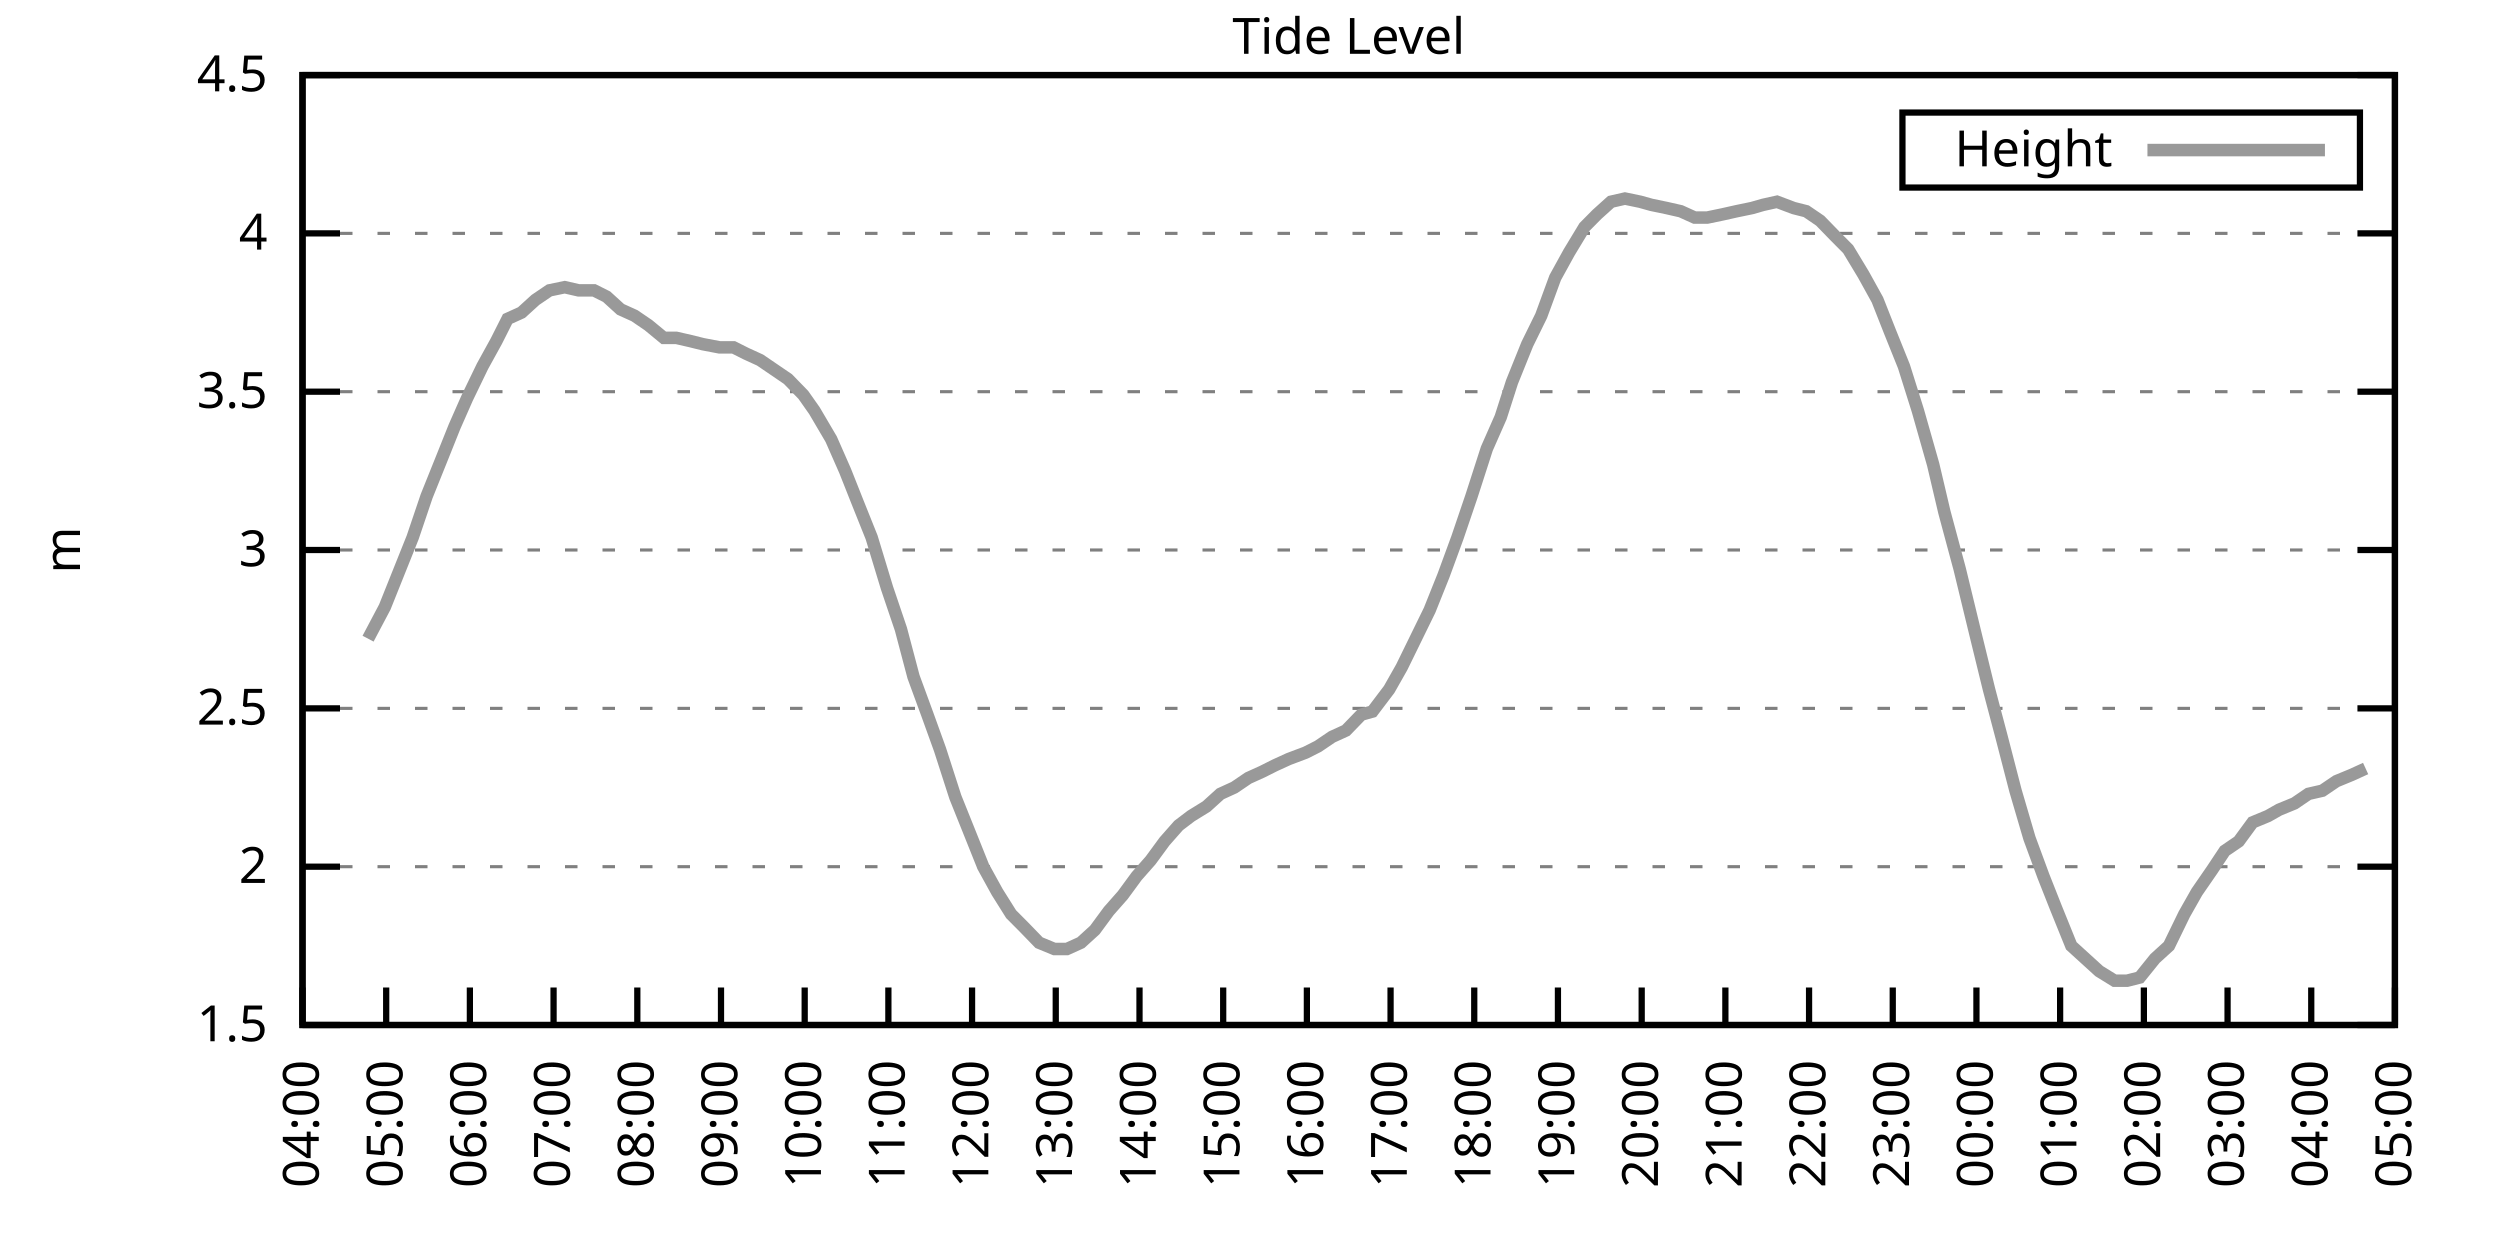
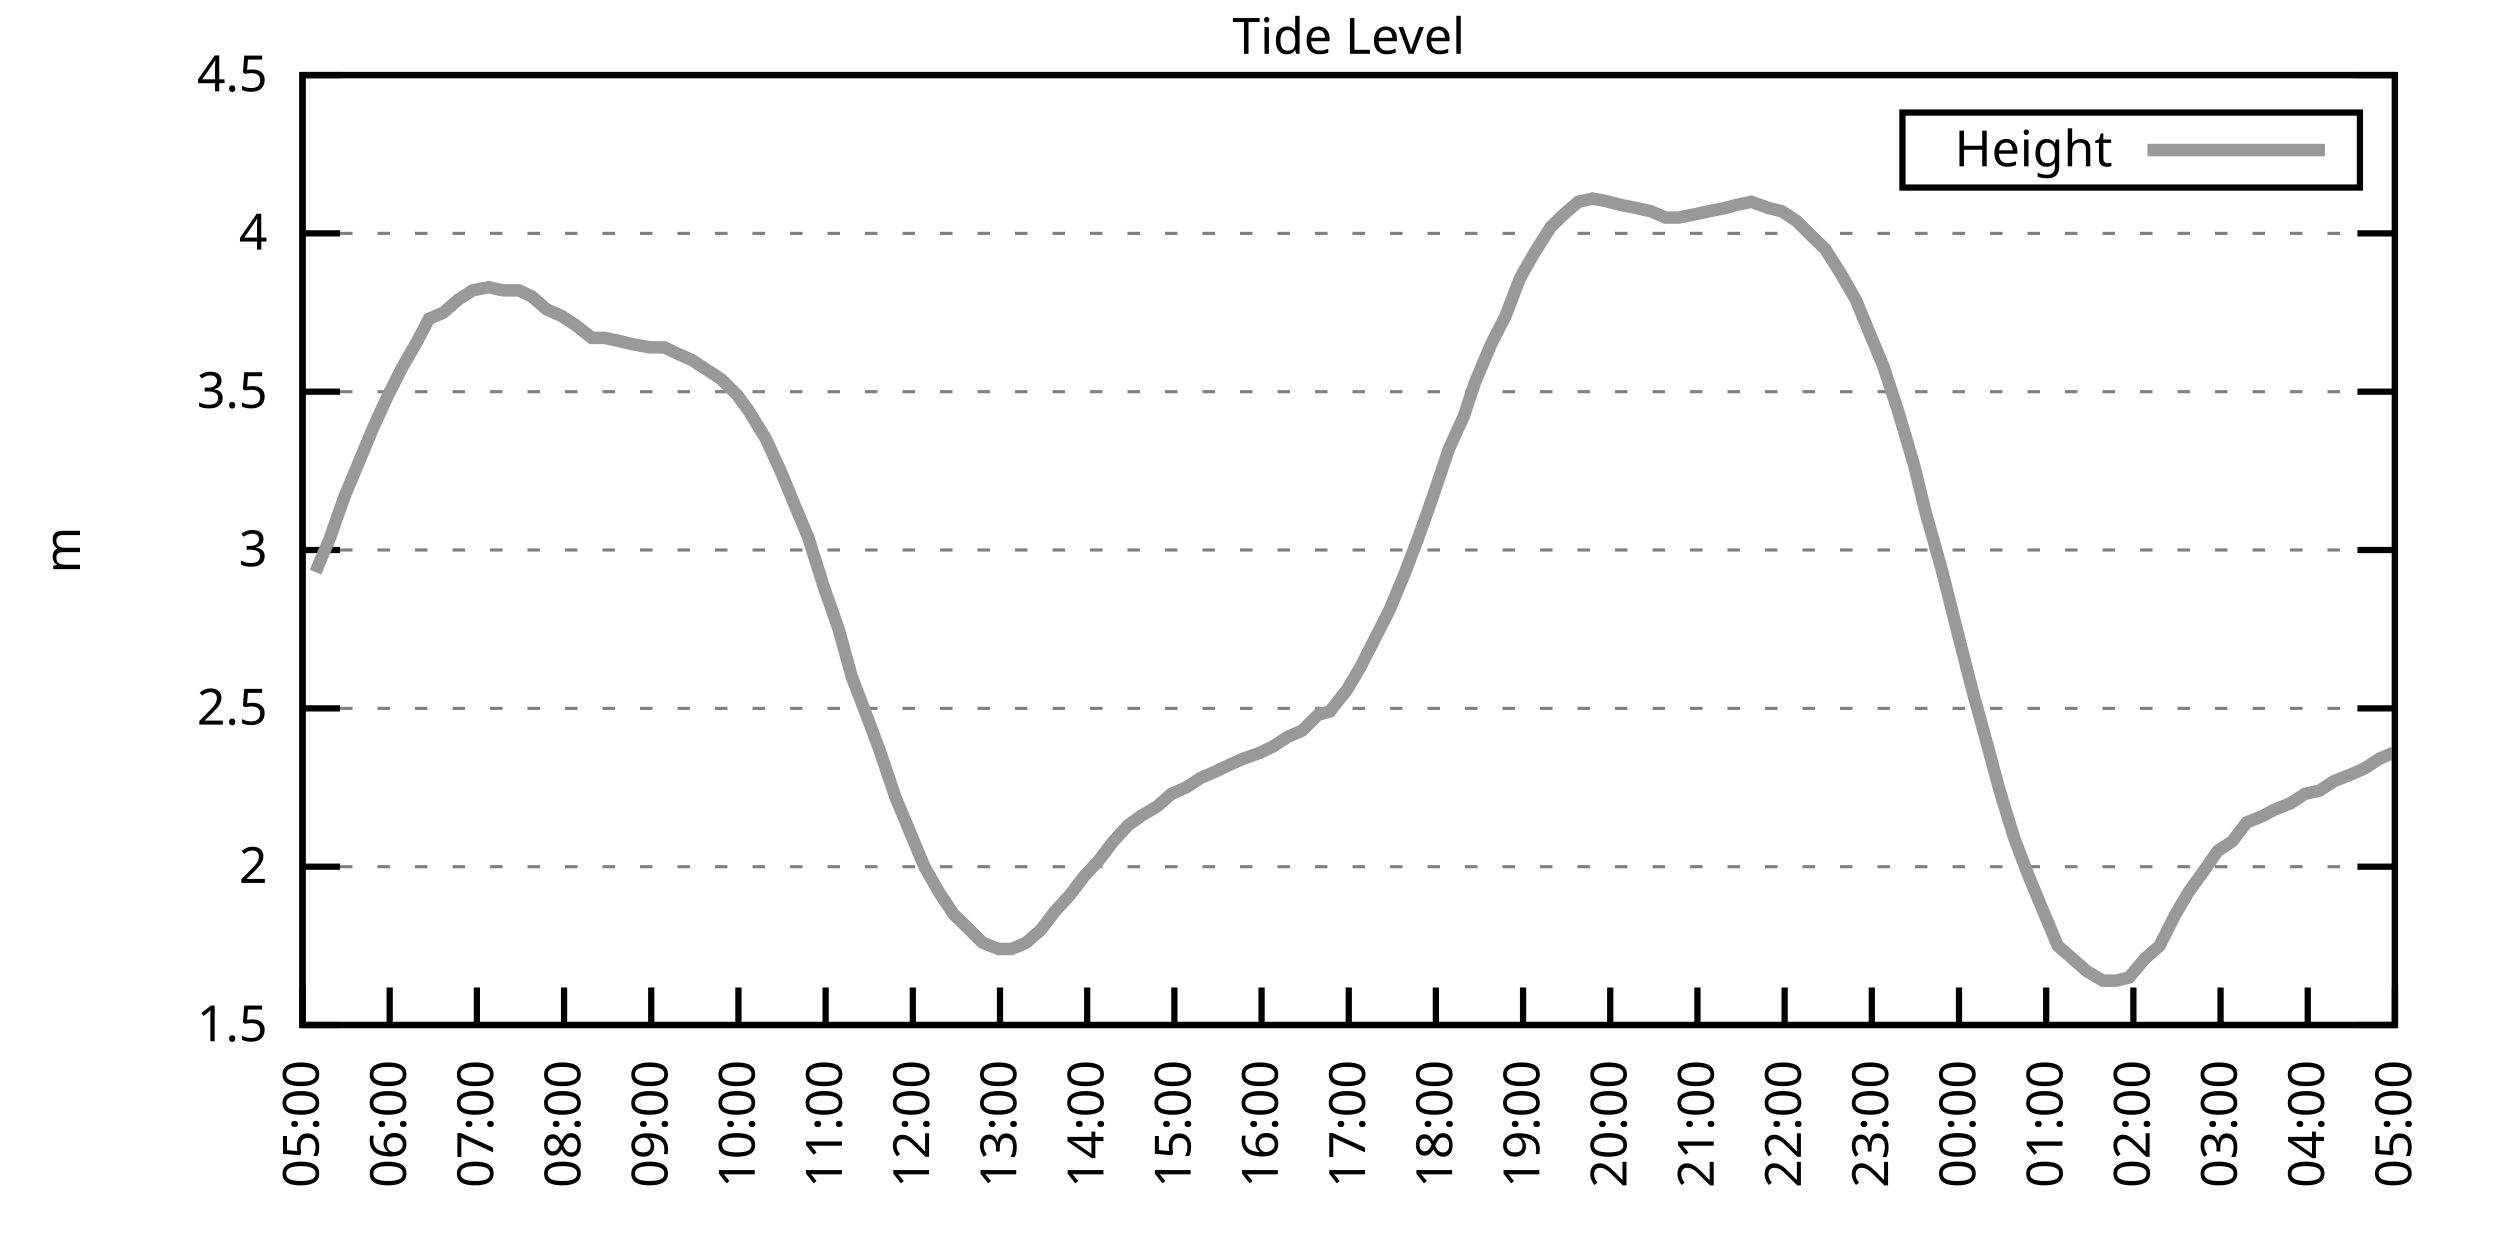
<svg xmlns="http://www.w3.org/2000/svg" xmlns:xlink="http://www.w3.org/1999/xlink" width="400" height="200" viewBox="0 0 400 200">
  <g id="gnuplot_canvas">
    <rect x="0" y="0" width="400" height="200" fill="none" />
    <defs>
      <circle id="gpDot" r="0.5" stroke-width="0.5" stroke="currentColor" />
      <path id="gpPt0" stroke-width="0.333" stroke="currentColor" d="M-1,0 h2 M0,-1 v2" />
      <path id="gpPt1" stroke-width="0.333" stroke="currentColor" d="M-1,-1 L1,1 M1,-1 L-1,1" />
      <path id="gpPt2" stroke-width="0.333" stroke="currentColor" d="M-1,0 L1,0 M0,-1 L0,1 M-1,-1 L1,1 M-1,1 L1,-1" />
      <rect id="gpPt3" stroke-width="0.333" stroke="currentColor" x="-1" y="-1" width="2" height="2" />
      <rect id="gpPt4" stroke-width="0.333" stroke="currentColor" fill="currentColor" x="-1" y="-1" width="2" height="2" />
      <circle id="gpPt5" stroke-width="0.333" stroke="currentColor" cx="0" cy="0" r="1" />
      <use xlink:href="#gpPt5" id="gpPt6" fill="currentColor" stroke="none" />
      <path id="gpPt7" stroke-width="0.333" stroke="currentColor" d="M0,-1.33 L-1.33,0.67 L1.33,0.67 z" />
      <use xlink:href="#gpPt7" id="gpPt8" fill="currentColor" stroke="none" />
      <use xlink:href="#gpPt7" id="gpPt9" stroke="currentColor" transform="rotate(180)" />
      <use xlink:href="#gpPt9" id="gpPt10" fill="currentColor" stroke="none" />
      <use xlink:href="#gpPt3" id="gpPt11" stroke="currentColor" transform="rotate(45)" />
      <use xlink:href="#gpPt11" id="gpPt12" fill="currentColor" stroke="none" />
      <path id="gpPt13" stroke-width="0.333" stroke="currentColor" d="M0,1.330 L1.265,0.411 L0.782,-1.067 L-0.782,-1.076 L-1.265,0.411 z" />
      <use xlink:href="#gpPt13" id="gpPt14" fill="currentColor" stroke="none" />
      <filter id="textbox" filterUnits="objectBoundingBox" x="0" y="0" height="1" width="1">
        <feFlood flood-color="white" flood-opacity="1" result="bgnd" />
        <feComposite in="SourceGraphic" in2="bgnd" operator="atop" />
      </filter>
      <filter id="greybox" filterUnits="objectBoundingBox" x="0" y="0" height="1" width="1">
        <feFlood flood-color="lightgrey" flood-opacity="1" result="grey" />
        <feComposite in="SourceGraphic" in2="grey" operator="atop" />
      </filter>
    </defs>
    <g fill="none" color="white" stroke="currentColor" stroke-width="1.00" stroke-linecap="butt" stroke-linejoin="miter">
</g>
    <g fill="none" color="black" stroke="currentColor" stroke-width="1.00" stroke-linecap="butt" stroke-linejoin="miter">
      <g stroke="none" shape-rendering="crispEdges">
        <polygon fill="rgb(255, 255, 255)" points="48.40,164.00 383.18,164.00 383.18,12.02 48.40,12.02 " />
      </g>
    </g>
    <g fill="none" color="black" stroke="currentColor" stroke-width="1.00" stroke-linecap="butt" stroke-linejoin="miter">
</g>
    <g fill="none" color="black" stroke="black" stroke-width="0.50" stroke-linecap="butt" stroke-linejoin="miter">
</g>
    <g fill="none" color="gray" stroke="currentColor" stroke-width="0.50" stroke-linecap="butt" stroke-linejoin="miter">
      <path stroke="gray" stroke-dasharray="2,4" class="gridline" d="M48.40,164.00 L383.19,164.00  " />
    </g>
    <g fill="none" color="gray" stroke="gray" stroke-width="1.00" stroke-linecap="butt" stroke-linejoin="miter">
</g>
    <g fill="none" color="black" stroke="currentColor" stroke-width="1.00" stroke-linecap="butt" stroke-linejoin="miter">
      <path stroke="black" d="M48.40,164.00 L54.40,164.00 M383.19,164.00 L377.19,164.00  " />
      <g transform="translate(42.80,166.60)" stroke="none" fill="black" font-family="Sans" font-size="8.00" text-anchor="end">
        <text>
          <tspan font-family="Sans"> 1.5</tspan>
        </text>
      </g>
    </g>
    <g fill="none" color="black" stroke="currentColor" stroke-width="1.00" stroke-linecap="butt" stroke-linejoin="miter">
</g>
    <g fill="none" color="black" stroke="black" stroke-width="0.50" stroke-linecap="butt" stroke-linejoin="miter">
</g>
    <g fill="none" color="gray" stroke="currentColor" stroke-width="0.50" stroke-linecap="butt" stroke-linejoin="miter">
      <path stroke="gray" stroke-dasharray="2,4" class="gridline" d="M48.40,138.67 L383.19,138.67  " />
    </g>
    <g fill="none" color="gray" stroke="gray" stroke-width="1.00" stroke-linecap="butt" stroke-linejoin="miter">
</g>
    <g fill="none" color="black" stroke="currentColor" stroke-width="1.00" stroke-linecap="butt" stroke-linejoin="miter">
      <path stroke="black" d="M48.40,138.67 L54.40,138.67 M383.19,138.67 L377.19,138.67  " />
      <g transform="translate(42.80,141.27)" stroke="none" fill="black" font-family="Sans" font-size="8.00" text-anchor="end">
        <text>
          <tspan font-family="Sans"> 2</tspan>
        </text>
      </g>
    </g>
    <g fill="none" color="black" stroke="currentColor" stroke-width="1.00" stroke-linecap="butt" stroke-linejoin="miter">
</g>
    <g fill="none" color="black" stroke="black" stroke-width="0.50" stroke-linecap="butt" stroke-linejoin="miter">
</g>
    <g fill="none" color="gray" stroke="currentColor" stroke-width="0.50" stroke-linecap="butt" stroke-linejoin="miter">
      <path stroke="gray" stroke-dasharray="2,4" class="gridline" d="M48.40,113.34 L383.19,113.34  " />
    </g>
    <g fill="none" color="gray" stroke="gray" stroke-width="1.00" stroke-linecap="butt" stroke-linejoin="miter">
</g>
    <g fill="none" color="black" stroke="currentColor" stroke-width="1.00" stroke-linecap="butt" stroke-linejoin="miter">
      <path stroke="black" d="M48.40,113.34 L54.40,113.34 M383.19,113.34 L377.19,113.34  " />
      <g transform="translate(42.80,115.94)" stroke="none" fill="black" font-family="Sans" font-size="8.00" text-anchor="end">
        <text>
          <tspan font-family="Sans"> 2.5</tspan>
        </text>
      </g>
    </g>
    <g fill="none" color="black" stroke="currentColor" stroke-width="1.00" stroke-linecap="butt" stroke-linejoin="miter">
</g>
    <g fill="none" color="black" stroke="black" stroke-width="0.50" stroke-linecap="butt" stroke-linejoin="miter">
</g>
    <g fill="none" color="gray" stroke="currentColor" stroke-width="0.50" stroke-linecap="butt" stroke-linejoin="miter">
      <path stroke="gray" stroke-dasharray="2,4" class="gridline" d="M48.40,88.00 L383.19,88.00  " />
    </g>
    <g fill="none" color="gray" stroke="gray" stroke-width="1.00" stroke-linecap="butt" stroke-linejoin="miter">
</g>
    <g fill="none" color="black" stroke="currentColor" stroke-width="1.00" stroke-linecap="butt" stroke-linejoin="miter">
      <path stroke="black" d="M48.40,88.00 L54.40,88.00 M383.19,88.00 L377.19,88.00  " />
      <g transform="translate(42.80,90.60)" stroke="none" fill="black" font-family="Sans" font-size="8.00" text-anchor="end">
        <text>
          <tspan font-family="Sans"> 3</tspan>
        </text>
      </g>
    </g>
    <g fill="none" color="black" stroke="currentColor" stroke-width="1.00" stroke-linecap="butt" stroke-linejoin="miter">
</g>
    <g fill="none" color="black" stroke="black" stroke-width="0.50" stroke-linecap="butt" stroke-linejoin="miter">
</g>
    <g fill="none" color="gray" stroke="currentColor" stroke-width="0.50" stroke-linecap="butt" stroke-linejoin="miter">
      <path stroke="gray" stroke-dasharray="2,4" class="gridline" d="M48.40,62.67 L383.19,62.67  " />
    </g>
    <g fill="none" color="gray" stroke="gray" stroke-width="1.00" stroke-linecap="butt" stroke-linejoin="miter">
</g>
    <g fill="none" color="black" stroke="currentColor" stroke-width="1.00" stroke-linecap="butt" stroke-linejoin="miter">
      <path stroke="black" d="M48.40,62.67 L54.40,62.67 M383.19,62.67 L377.19,62.67  " />
      <g transform="translate(42.80,65.27)" stroke="none" fill="black" font-family="Sans" font-size="8.00" text-anchor="end">
        <text>
          <tspan font-family="Sans"> 3.5</tspan>
        </text>
      </g>
    </g>
    <g fill="none" color="black" stroke="currentColor" stroke-width="1.00" stroke-linecap="butt" stroke-linejoin="miter">
</g>
    <g fill="none" color="black" stroke="black" stroke-width="0.50" stroke-linecap="butt" stroke-linejoin="miter">
</g>
    <g fill="none" color="gray" stroke="currentColor" stroke-width="0.50" stroke-linecap="butt" stroke-linejoin="miter">
      <path stroke="gray" stroke-dasharray="2,4" class="gridline" d="M48.40,37.34 L383.19,37.34  " />
    </g>
    <g fill="none" color="gray" stroke="gray" stroke-width="1.00" stroke-linecap="butt" stroke-linejoin="miter">
</g>
    <g fill="none" color="black" stroke="currentColor" stroke-width="1.00" stroke-linecap="butt" stroke-linejoin="miter">
      <path stroke="black" d="M48.40,37.34 L54.40,37.34 M383.19,37.34 L377.19,37.34  " />
      <g transform="translate(42.80,39.94)" stroke="none" fill="black" font-family="Sans" font-size="8.00" text-anchor="end">
        <text>
          <tspan font-family="Sans"> 4</tspan>
        </text>
      </g>
    </g>
    <g fill="none" color="black" stroke="currentColor" stroke-width="1.00" stroke-linecap="butt" stroke-linejoin="miter">
</g>
    <g fill="none" color="black" stroke="black" stroke-width="0.50" stroke-linecap="butt" stroke-linejoin="miter">
</g>
    <g fill="none" color="gray" stroke="currentColor" stroke-width="0.50" stroke-linecap="butt" stroke-linejoin="miter">
      <path stroke="gray" stroke-dasharray="2,4" class="gridline" d="M48.40,12.01 L383.19,12.01  " />
    </g>
    <g fill="none" color="gray" stroke="gray" stroke-width="1.00" stroke-linecap="butt" stroke-linejoin="miter">
</g>
    <g fill="none" color="black" stroke="currentColor" stroke-width="1.00" stroke-linecap="butt" stroke-linejoin="miter">
      <path stroke="black" d="M48.40,12.01 L54.40,12.01 M383.19,12.01 L377.19,12.01  " />
      <g transform="translate(42.80,14.61)" stroke="none" fill="black" font-family="Sans" font-size="8.00" text-anchor="end">
        <text>
          <tspan font-family="Sans"> 4.5</tspan>
        </text>
      </g>
    </g>
    <g fill="none" color="black" stroke="currentColor" stroke-width="1.00" stroke-linecap="butt" stroke-linejoin="miter">
      <path stroke="black" d="M48.40,164.00 L48.40,158.00  " />
      <g transform="translate(51.00,169.60) rotate(270.00)" stroke="none" fill="black" font-family="Sans" font-size="8.00" text-anchor="end">
        <text>
-           <tspan font-family="Sans">04:00</tspan>
-         </text>
-       </g>
-     </g>
-     <g fill="none" color="black" stroke="currentColor" stroke-width="1.00" stroke-linecap="butt" stroke-linejoin="miter">
-       <path stroke="black" d="M61.79,164.00 L61.79,158.00  " />
-       <g transform="translate(64.39,169.60) rotate(270.00)" stroke="none" fill="black" font-family="Sans" font-size="8.00" text-anchor="end">
-         <text>
          <tspan font-family="Sans">05:00</tspan>
        </text>
      </g>
    </g>
    <g fill="none" color="black" stroke="currentColor" stroke-width="1.00" stroke-linecap="butt" stroke-linejoin="miter">
-       <path stroke="black" d="M75.18,164.00 L75.18,158.00  " />
-       <g transform="translate(77.78,169.60) rotate(270.00)" stroke="none" fill="black" font-family="Sans" font-size="8.00" text-anchor="end">
+       <path stroke="black" d="M62.35,164.00 L62.35,158.00  " />
+       <g transform="translate(64.95,169.60) rotate(270.00)" stroke="none" fill="black" font-family="Sans" font-size="8.00" text-anchor="end">
        <text>
          <tspan font-family="Sans">06:00</tspan>
        </text>
      </g>
    </g>
    <g fill="none" color="black" stroke="currentColor" stroke-width="1.00" stroke-linecap="butt" stroke-linejoin="miter">
-       <path stroke="black" d="M88.57,164.00 L88.57,158.00  " />
-       <g transform="translate(91.17,169.60) rotate(270.00)" stroke="none" fill="black" font-family="Sans" font-size="8.00" text-anchor="end">
+       <path stroke="black" d="M76.30,164.00 L76.30,158.00  " />
+       <g transform="translate(78.90,169.60) rotate(270.00)" stroke="none" fill="black" font-family="Sans" font-size="8.00" text-anchor="end">
        <text>
          <tspan font-family="Sans">07:00</tspan>
        </text>
      </g>
    </g>
    <g fill="none" color="black" stroke="currentColor" stroke-width="1.00" stroke-linecap="butt" stroke-linejoin="miter">
-       <path stroke="black" d="M101.97,164.00 L101.97,158.00  " />
-       <g transform="translate(104.57,169.60) rotate(270.00)" stroke="none" fill="black" font-family="Sans" font-size="8.00" text-anchor="end">
+       <path stroke="black" d="M90.25,164.00 L90.25,158.00  " />
+       <g transform="translate(92.85,169.60) rotate(270.00)" stroke="none" fill="black" font-family="Sans" font-size="8.00" text-anchor="end">
        <text>
          <tspan font-family="Sans">08:00</tspan>
        </text>
      </g>
    </g>
    <g fill="none" color="black" stroke="currentColor" stroke-width="1.00" stroke-linecap="butt" stroke-linejoin="miter">
-       <path stroke="black" d="M115.36,164.00 L115.36,158.00  " />
-       <g transform="translate(117.96,169.60) rotate(270.00)" stroke="none" fill="black" font-family="Sans" font-size="8.00" text-anchor="end">
+       <path stroke="black" d="M104.20,164.00 L104.20,158.00  " />
+       <g transform="translate(106.80,169.60) rotate(270.00)" stroke="none" fill="black" font-family="Sans" font-size="8.00" text-anchor="end">
        <text>
          <tspan font-family="Sans">09:00</tspan>
        </text>
      </g>
    </g>
    <g fill="none" color="black" stroke="currentColor" stroke-width="1.00" stroke-linecap="butt" stroke-linejoin="miter">
-       <path stroke="black" d="M128.75,164.00 L128.75,158.00  " />
-       <g transform="translate(131.35,169.60) rotate(270.00)" stroke="none" fill="black" font-family="Sans" font-size="8.00" text-anchor="end">
+       <path stroke="black" d="M118.15,164.00 L118.15,158.00  " />
+       <g transform="translate(120.75,169.60) rotate(270.00)" stroke="none" fill="black" font-family="Sans" font-size="8.00" text-anchor="end">
        <text>
          <tspan font-family="Sans">10:00</tspan>
        </text>
      </g>
    </g>
    <g fill="none" color="black" stroke="currentColor" stroke-width="1.00" stroke-linecap="butt" stroke-linejoin="miter">
-       <path stroke="black" d="M142.14,164.00 L142.14,158.00  " />
-       <g transform="translate(144.74,169.60) rotate(270.00)" stroke="none" fill="black" font-family="Sans" font-size="8.00" text-anchor="end">
+       <path stroke="black" d="M132.10,164.00 L132.10,158.00  " />
+       <g transform="translate(134.70,169.60) rotate(270.00)" stroke="none" fill="black" font-family="Sans" font-size="8.00" text-anchor="end">
        <text>
          <tspan font-family="Sans">11:00</tspan>
        </text>
      </g>
    </g>
    <g fill="none" color="black" stroke="currentColor" stroke-width="1.00" stroke-linecap="butt" stroke-linejoin="miter">
-       <path stroke="black" d="M155.53,164.00 L155.53,158.00  " />
-       <g transform="translate(158.13,169.60) rotate(270.00)" stroke="none" fill="black" font-family="Sans" font-size="8.00" text-anchor="end">
+       <path stroke="black" d="M146.05,164.00 L146.05,158.00  " />
+       <g transform="translate(148.65,169.60) rotate(270.00)" stroke="none" fill="black" font-family="Sans" font-size="8.00" text-anchor="end">
        <text>
          <tspan font-family="Sans">12:00</tspan>
        </text>
      </g>
    </g>
    <g fill="none" color="black" stroke="currentColor" stroke-width="1.00" stroke-linecap="butt" stroke-linejoin="miter">
-       <path stroke="black" d="M168.92,164.00 L168.92,158.00  " />
-       <g transform="translate(171.52,169.60) rotate(270.00)" stroke="none" fill="black" font-family="Sans" font-size="8.00" text-anchor="end">
+       <path stroke="black" d="M160.00,164.00 L160.00,158.00  " />
+       <g transform="translate(162.60,169.60) rotate(270.00)" stroke="none" fill="black" font-family="Sans" font-size="8.00" text-anchor="end">
        <text>
          <tspan font-family="Sans">13:00</tspan>
        </text>
      </g>
    </g>
    <g fill="none" color="black" stroke="currentColor" stroke-width="1.00" stroke-linecap="butt" stroke-linejoin="miter">
-       <path stroke="black" d="M182.32,164.00 L182.32,158.00  " />
-       <g transform="translate(184.92,169.60) rotate(270.00)" stroke="none" fill="black" font-family="Sans" font-size="8.00" text-anchor="end">
+       <path stroke="black" d="M173.95,164.00 L173.95,158.00  " />
+       <g transform="translate(176.55,169.60) rotate(270.00)" stroke="none" fill="black" font-family="Sans" font-size="8.00" text-anchor="end">
        <text>
          <tspan font-family="Sans">14:00</tspan>
        </text>
      </g>
    </g>
    <g fill="none" color="black" stroke="currentColor" stroke-width="1.00" stroke-linecap="butt" stroke-linejoin="miter">
-       <path stroke="black" d="M195.71,164.00 L195.71,158.00  " />
-       <g transform="translate(198.31,169.60) rotate(270.00)" stroke="none" fill="black" font-family="Sans" font-size="8.00" text-anchor="end">
+       <path stroke="black" d="M187.90,164.00 L187.90,158.00  " />
+       <g transform="translate(190.50,169.60) rotate(270.00)" stroke="none" fill="black" font-family="Sans" font-size="8.00" text-anchor="end">
        <text>
          <tspan font-family="Sans">15:00</tspan>
        </text>
      </g>
    </g>
    <g fill="none" color="black" stroke="currentColor" stroke-width="1.00" stroke-linecap="butt" stroke-linejoin="miter">
-       <path stroke="black" d="M209.10,164.00 L209.10,158.00  " />
-       <g transform="translate(211.70,169.60) rotate(270.00)" stroke="none" fill="black" font-family="Sans" font-size="8.00" text-anchor="end">
+       <path stroke="black" d="M201.85,164.00 L201.85,158.00  " />
+       <g transform="translate(204.45,169.60) rotate(270.00)" stroke="none" fill="black" font-family="Sans" font-size="8.00" text-anchor="end">
        <text>
          <tspan font-family="Sans">16:00</tspan>
        </text>
      </g>
    </g>
    <g fill="none" color="black" stroke="currentColor" stroke-width="1.00" stroke-linecap="butt" stroke-linejoin="miter">
-       <path stroke="black" d="M222.49,164.00 L222.49,158.00  " />
-       <g transform="translate(225.09,169.60) rotate(270.00)" stroke="none" fill="black" font-family="Sans" font-size="8.00" text-anchor="end">
+       <path stroke="black" d="M215.80,164.00 L215.80,158.00  " />
+       <g transform="translate(218.40,169.60) rotate(270.00)" stroke="none" fill="black" font-family="Sans" font-size="8.00" text-anchor="end">
        <text>
          <tspan font-family="Sans">17:00</tspan>
        </text>
      </g>
    </g>
    <g fill="none" color="black" stroke="currentColor" stroke-width="1.00" stroke-linecap="butt" stroke-linejoin="miter">
-       <path stroke="black" d="M235.88,164.00 L235.88,158.00  " />
-       <g transform="translate(238.48,169.60) rotate(270.00)" stroke="none" fill="black" font-family="Sans" font-size="8.00" text-anchor="end">
+       <path stroke="black" d="M229.74,164.00 L229.74,158.00  " />
+       <g transform="translate(232.34,169.60) rotate(270.00)" stroke="none" fill="black" font-family="Sans" font-size="8.00" text-anchor="end">
        <text>
          <tspan font-family="Sans">18:00</tspan>
        </text>
      </g>
    </g>
    <g fill="none" color="black" stroke="currentColor" stroke-width="1.00" stroke-linecap="butt" stroke-linejoin="miter">
-       <path stroke="black" d="M249.27,164.00 L249.27,158.00  " />
-       <g transform="translate(251.87,169.60) rotate(270.00)" stroke="none" fill="black" font-family="Sans" font-size="8.00" text-anchor="end">
+       <path stroke="black" d="M243.69,164.00 L243.69,158.00  " />
+       <g transform="translate(246.29,169.60) rotate(270.00)" stroke="none" fill="black" font-family="Sans" font-size="8.00" text-anchor="end">
        <text>
          <tspan font-family="Sans">19:00</tspan>
        </text>
      </g>
    </g>
    <g fill="none" color="black" stroke="currentColor" stroke-width="1.00" stroke-linecap="butt" stroke-linejoin="miter">
-       <path stroke="black" d="M262.67,164.00 L262.67,158.00  " />
-       <g transform="translate(265.27,169.60) rotate(270.00)" stroke="none" fill="black" font-family="Sans" font-size="8.00" text-anchor="end">
+       <path stroke="black" d="M257.64,164.00 L257.64,158.00  " />
+       <g transform="translate(260.24,169.60) rotate(270.00)" stroke="none" fill="black" font-family="Sans" font-size="8.00" text-anchor="end">
        <text>
          <tspan font-family="Sans">20:00</tspan>
        </text>
      </g>
    </g>
    <g fill="none" color="black" stroke="currentColor" stroke-width="1.00" stroke-linecap="butt" stroke-linejoin="miter">
-       <path stroke="black" d="M276.06,164.00 L276.06,158.00  " />
-       <g transform="translate(278.66,169.60) rotate(270.00)" stroke="none" fill="black" font-family="Sans" font-size="8.00" text-anchor="end">
+       <path stroke="black" d="M271.59,164.00 L271.59,158.00  " />
+       <g transform="translate(274.19,169.60) rotate(270.00)" stroke="none" fill="black" font-family="Sans" font-size="8.00" text-anchor="end">
        <text>
          <tspan font-family="Sans">21:00</tspan>
        </text>
      </g>
    </g>
    <g fill="none" color="black" stroke="currentColor" stroke-width="1.00" stroke-linecap="butt" stroke-linejoin="miter">
-       <path stroke="black" d="M289.45,164.00 L289.45,158.00  " />
-       <g transform="translate(292.05,169.60) rotate(270.00)" stroke="none" fill="black" font-family="Sans" font-size="8.00" text-anchor="end">
+       <path stroke="black" d="M285.54,164.00 L285.54,158.00  " />
+       <g transform="translate(288.14,169.60) rotate(270.00)" stroke="none" fill="black" font-family="Sans" font-size="8.00" text-anchor="end">
        <text>
          <tspan font-family="Sans">22:00</tspan>
        </text>
      </g>
    </g>
    <g fill="none" color="black" stroke="currentColor" stroke-width="1.00" stroke-linecap="butt" stroke-linejoin="miter">
-       <path stroke="black" d="M302.84,164.00 L302.84,158.00  " />
-       <g transform="translate(305.44,169.60) rotate(270.00)" stroke="none" fill="black" font-family="Sans" font-size="8.00" text-anchor="end">
+       <path stroke="black" d="M299.49,164.00 L299.49,158.00  " />
+       <g transform="translate(302.09,169.60) rotate(270.00)" stroke="none" fill="black" font-family="Sans" font-size="8.00" text-anchor="end">
        <text>
          <tspan font-family="Sans">23:00</tspan>
        </text>
      </g>
    </g>
    <g fill="none" color="black" stroke="currentColor" stroke-width="1.00" stroke-linecap="butt" stroke-linejoin="miter">
-       <path stroke="black" d="M316.23,164.00 L316.23,158.00  " />
-       <g transform="translate(318.83,169.60) rotate(270.00)" stroke="none" fill="black" font-family="Sans" font-size="8.00" text-anchor="end">
+       <path stroke="black" d="M313.44,164.00 L313.44,158.00  " />
+       <g transform="translate(316.04,169.60) rotate(270.00)" stroke="none" fill="black" font-family="Sans" font-size="8.00" text-anchor="end">
        <text>
          <tspan font-family="Sans">00:00</tspan>
        </text>
      </g>
    </g>
    <g fill="none" color="black" stroke="currentColor" stroke-width="1.00" stroke-linecap="butt" stroke-linejoin="miter">
-       <path stroke="black" d="M329.62,164.00 L329.62,158.00  " />
-       <g transform="translate(332.22,169.60) rotate(270.00)" stroke="none" fill="black" font-family="Sans" font-size="8.00" text-anchor="end">
+       <path stroke="black" d="M327.39,164.00 L327.39,158.00  " />
+       <g transform="translate(329.99,169.60) rotate(270.00)" stroke="none" fill="black" font-family="Sans" font-size="8.00" text-anchor="end">
        <text>
          <tspan font-family="Sans">01:00</tspan>
        </text>
      </g>
    </g>
    <g fill="none" color="black" stroke="currentColor" stroke-width="1.00" stroke-linecap="butt" stroke-linejoin="miter">
-       <path stroke="black" d="M343.02,164.00 L343.02,158.00  " />
-       <g transform="translate(345.62,169.60) rotate(270.00)" stroke="none" fill="black" font-family="Sans" font-size="8.00" text-anchor="end">
+       <path stroke="black" d="M341.34,164.00 L341.34,158.00  " />
+       <g transform="translate(343.94,169.60) rotate(270.00)" stroke="none" fill="black" font-family="Sans" font-size="8.00" text-anchor="end">
        <text>
          <tspan font-family="Sans">02:00</tspan>
        </text>
      </g>
    </g>
    <g fill="none" color="black" stroke="currentColor" stroke-width="1.00" stroke-linecap="butt" stroke-linejoin="miter">
-       <path stroke="black" d="M356.41,164.00 L356.41,158.00  " />
-       <g transform="translate(359.01,169.60) rotate(270.00)" stroke="none" fill="black" font-family="Sans" font-size="8.00" text-anchor="end">
+       <path stroke="black" d="M355.29,164.00 L355.29,158.00  " />
+       <g transform="translate(357.89,169.60) rotate(270.00)" stroke="none" fill="black" font-family="Sans" font-size="8.00" text-anchor="end">
        <text>
          <tspan font-family="Sans">03:00</tspan>
        </text>
      </g>
    </g>
    <g fill="none" color="black" stroke="currentColor" stroke-width="1.00" stroke-linecap="butt" stroke-linejoin="miter">
-       <path stroke="black" d="M369.80,164.00 L369.80,158.00  " />
-       <g transform="translate(372.40,169.60) rotate(270.00)" stroke="none" fill="black" font-family="Sans" font-size="8.00" text-anchor="end">
+       <path stroke="black" d="M369.24,164.00 L369.24,158.00  " />
+       <g transform="translate(371.84,169.60) rotate(270.00)" stroke="none" fill="black" font-family="Sans" font-size="8.00" text-anchor="end">
        <text>
          <tspan font-family="Sans">04:00</tspan>
        </text>
      </g>
    </g>
    <g fill="none" color="black" stroke="currentColor" stroke-width="1.00" stroke-linecap="butt" stroke-linejoin="miter">
      <path stroke="black" d="M383.19,164.00 L383.19,158.00  " />
      <g transform="translate(385.79,169.60) rotate(270.00)" stroke="none" fill="black" font-family="Sans" font-size="8.00" text-anchor="end">
        <text>
          <tspan font-family="Sans">05:00</tspan>
        </text>
      </g>
    </g>
    <g fill="none" color="black" stroke="currentColor" stroke-width="1.00" stroke-linecap="butt" stroke-linejoin="miter">
</g>
    <g fill="none" color="black" stroke="currentColor" stroke-width="1.00" stroke-linecap="butt" stroke-linejoin="miter">
      <path stroke="black" d="M48.40,12.01 L48.40,164.00 L383.19,164.00 L383.19,12.01 L48.40,12.01 Z  " />
    </g>
    <g fill="none" color="black" stroke="currentColor" stroke-width="1.00" stroke-linecap="butt" stroke-linejoin="miter">
</g>
    <g fill="none" color="black" stroke="currentColor" stroke-width="1.00" stroke-linecap="butt" stroke-linejoin="miter">
      <path stroke="black" d="M304.39,30.01 L304.39,18.01 L377.59,18.01 L377.59,30.01 L304.39,30.01 Z  " />
    </g>
    <g id="Tide_level_plot_1">
      <g fill="none" color="white" stroke="black" stroke-width="2.00" stroke-linecap="butt" stroke-linejoin="miter">
</g>
      <g fill="none" color="black" stroke="currentColor" stroke-width="2.00" stroke-linecap="butt" stroke-linejoin="miter">
        <g transform="translate(337.99,26.61)" stroke="none" fill="black" font-family="Sans" font-size="8.00" text-anchor="end">
          <text>
            <tspan font-family="Sans">Height</tspan>
          </text>
        </g>
      </g>
      <g fill="none" color="black" stroke="currentColor" stroke-width="2.00" stroke-linecap="butt" stroke-linejoin="miter">
-         <path stroke="rgb(153, 153, 153)" d="M343.59,24.01 L371.99,24.01 M58.89,102.19 L61.57,97.12 L63.80,91.55 L66.03,85.98 L68.26,79.39 L70.50,73.82   L72.73,68.25 L74.74,63.69 L77.19,58.62 L79.42,54.57 L81.21,51.02 L83.44,50.01 L85.67,47.98 L87.91,46.46   L90.36,45.95 L92.59,46.46 L95.05,46.46 L97.06,47.47 L99.29,49.50 L101.52,50.51 L103.75,52.03 L106.21,54.06   L108.22,54.06 L110.45,54.57 L112.46,55.07 L115.13,55.58 L117.37,55.58 L119.38,56.59 L121.61,57.61 L123.84,59.13   L126.07,60.65 L128.53,63.18 L130.31,65.71 L132.99,70.27 L135.22,75.34 L137.23,80.41 L139.46,85.98 L141.92,94.08   L144.15,100.67 L146.16,108.27 L148.39,114.35 L150.40,119.92 L152.85,127.52 L155.09,133.10 L157.32,138.67 L159.55,142.72   L161.78,146.27 L163.79,148.29 L166.25,150.83 L168.70,151.84 L170.71,151.84 L172.94,150.83 L175.17,148.80 L177.41,145.76   L179.64,143.23 L181.87,140.19 L184.10,137.66 L186.33,134.62 L188.57,132.08 L190.57,130.56 L193.03,129.04 L195.26,127.02   L197.49,126.00 L199.73,124.48 L201.96,123.47 L203.97,122.46 L206.20,121.44 L208.88,120.43 L210.88,119.42 L213.12,117.90   L215.35,116.88 L217.80,114.35 L219.59,113.84 L222.27,110.30 L224.28,106.75 L226.51,102.19 L228.74,97.63 L230.97,92.06   L233.20,85.98 L235.44,79.39 L237.89,71.79 L240.12,66.73 L241.91,61.15 L244.36,55.07 L246.60,50.51 L248.83,44.43   L251.06,40.38 L253.51,36.33 L255.52,34.30 L257.76,32.28 L259.99,31.77 L262.44,32.28 L264.23,32.78 L266.68,33.29   L268.92,33.80 L271.15,34.81 L273.16,34.81 L275.61,34.30 L277.84,33.80 L280.30,33.29 L282.08,32.78 L284.32,32.28   L286.99,33.29 L289.00,33.80 L291.23,35.32 L293.69,37.85 L295.70,39.87 L298.15,43.93 L300.39,47.98 L302.39,53.05   L304.63,58.62 L306.86,65.71 L309.31,74.33 L311.10,81.93 L313.55,91.04 L316.01,101.18 L318.24,110.30 L320.25,117.90   L322.48,126.51 L324.71,134.11 L326.95,140.19 L328.95,145.25 L331.41,151.33 L333.64,153.36 L335.87,155.39 L338.33,156.91   L340.34,156.91 L342.35,156.40 L344.80,153.36 L347.03,151.33 L349.49,146.27 L351.50,142.72 L353.95,139.17 L355.96,136.14   L358.19,134.62 L360.42,131.58 L362.88,130.56 L364.66,129.55 L367.12,128.54 L369.35,127.02 L371.58,126.51 L373.82,124.99   L376.27,123.98 L378.50,122.96  " />
+         <path stroke="rgb(153, 153, 153)" d="M343.59,24.01 L371.99,24.01 M50.49,91.55 L52.82,85.98 L55.14,79.39 L57.47,73.82 L59.79,68.25 L61.88,63.69   L64.44,58.62 L66.77,54.57 L68.63,51.02 L70.95,50.01 L73.28,47.98 L75.60,46.46 L78.16,45.95 L80.48,46.46   L83.04,46.46 L85.13,47.47 L87.46,49.50 L89.78,50.51 L92.11,52.03 L94.67,54.06 L96.76,54.06 L99.08,54.57   L101.18,55.07 L103.97,55.58 L106.29,55.58 L108.38,56.59 L110.71,57.61 L113.03,59.13 L115.36,60.65 L117.92,63.18   L119.78,65.71 L122.57,70.27 L124.89,75.34 L126.98,80.41 L129.31,85.98 L131.87,94.08 L134.19,100.67 L136.28,108.27   L138.61,114.35 L140.70,119.92 L143.26,127.52 L145.58,133.10 L147.91,138.67 L150.23,142.72 L152.56,146.27 L154.65,148.29   L157.21,150.83 L159.76,151.84 L161.86,151.84 L164.18,150.83 L166.51,148.80 L168.83,145.76 L171.16,143.23 L173.48,140.19   L175.81,137.66 L178.13,134.62 L180.46,132.08 L182.55,130.56 L185.11,129.04 L187.43,127.02 L189.76,126.00 L192.08,124.48   L194.41,123.47 L196.50,122.46 L198.82,121.44 L201.61,120.43 L203.71,119.42 L206.03,117.90 L208.36,116.88 L210.91,114.35   L212.77,113.84 L215.56,110.30 L217.65,106.75 L219.98,102.19 L222.30,97.63 L224.63,92.06 L226.95,85.98 L229.28,79.39   L231.84,71.79 L234.16,66.73 L236.02,61.15 L238.58,55.07 L240.90,50.51 L243.23,44.43 L245.55,40.38 L248.11,36.33   L250.20,34.30 L252.53,32.28 L254.85,31.77 L257.41,32.28 L259.27,32.78 L261.83,33.29 L264.15,33.80 L266.48,34.81   L268.57,34.81 L271.13,34.30 L273.45,33.80 L276.01,33.29 L277.87,32.78 L280.20,32.28 L282.99,33.29 L285.08,33.80   L287.40,35.32 L289.96,37.85 L292.05,39.87 L294.61,43.93 L296.94,47.98 L299.03,53.05 L301.35,58.62 L303.68,65.71   L306.23,74.33 L308.09,81.93 L310.65,91.04 L313.21,101.18 L315.53,110.30 L317.63,117.90 L319.95,126.51 L322.28,134.11   L324.60,140.19 L326.69,145.25 L329.25,151.33 L331.58,153.36 L333.90,155.39 L336.46,156.91 L338.55,156.91 L340.64,156.40   L343.20,153.36 L345.53,151.33 L348.08,146.27 L350.18,142.72 L352.73,139.17 L354.83,136.14 L357.15,134.62 L359.48,131.58   L362.03,130.56 L363.89,129.55 L366.45,128.54 L368.78,127.02 L371.10,126.51 L373.43,124.99 L375.98,123.98 L378.31,122.96   L380.63,121.44 L382.96,120.43  " />
      </g>
    </g>
    <g fill="none" color="black" stroke="currentColor" stroke-width="2.00" stroke-linecap="butt" stroke-linejoin="miter">
</g>
    <g fill="none" color="black" stroke="black" stroke-width="1.00" stroke-linecap="butt" stroke-linejoin="miter">
</g>
    <g fill="none" color="black" stroke="currentColor" stroke-width="1.00" stroke-linecap="butt" stroke-linejoin="miter">
      <path stroke="black" d="M48.40,12.01 L48.40,164.00 L383.19,164.00 L383.19,12.01 L48.40,12.01 Z  " />
      <g transform="translate(12.80,88.01) rotate(270.00)" stroke="none" fill="black" font-family="Sans" font-size="8.00" text-anchor="middle">
        <text>
          <tspan font-family="Sans">m</tspan>
        </text>
      </g>
    </g>
    <g fill="none" color="black" stroke="currentColor" stroke-width="1.00" stroke-linecap="butt" stroke-linejoin="miter">
</g>
    <g fill="none" color="black" stroke="currentColor" stroke-width="1.00" stroke-linecap="butt" stroke-linejoin="miter">
      <g transform="translate(215.79,8.61)" stroke="none" fill="black" font-family="Sans" font-size="8.00" text-anchor="middle">
        <text>
          <tspan font-family="Sans">Tide Level</tspan>
        </text>
      </g>
    </g>
    <g fill="none" color="black" stroke="currentColor" stroke-width="1.00" stroke-linecap="butt" stroke-linejoin="miter">
</g>
  </g>
</svg>
